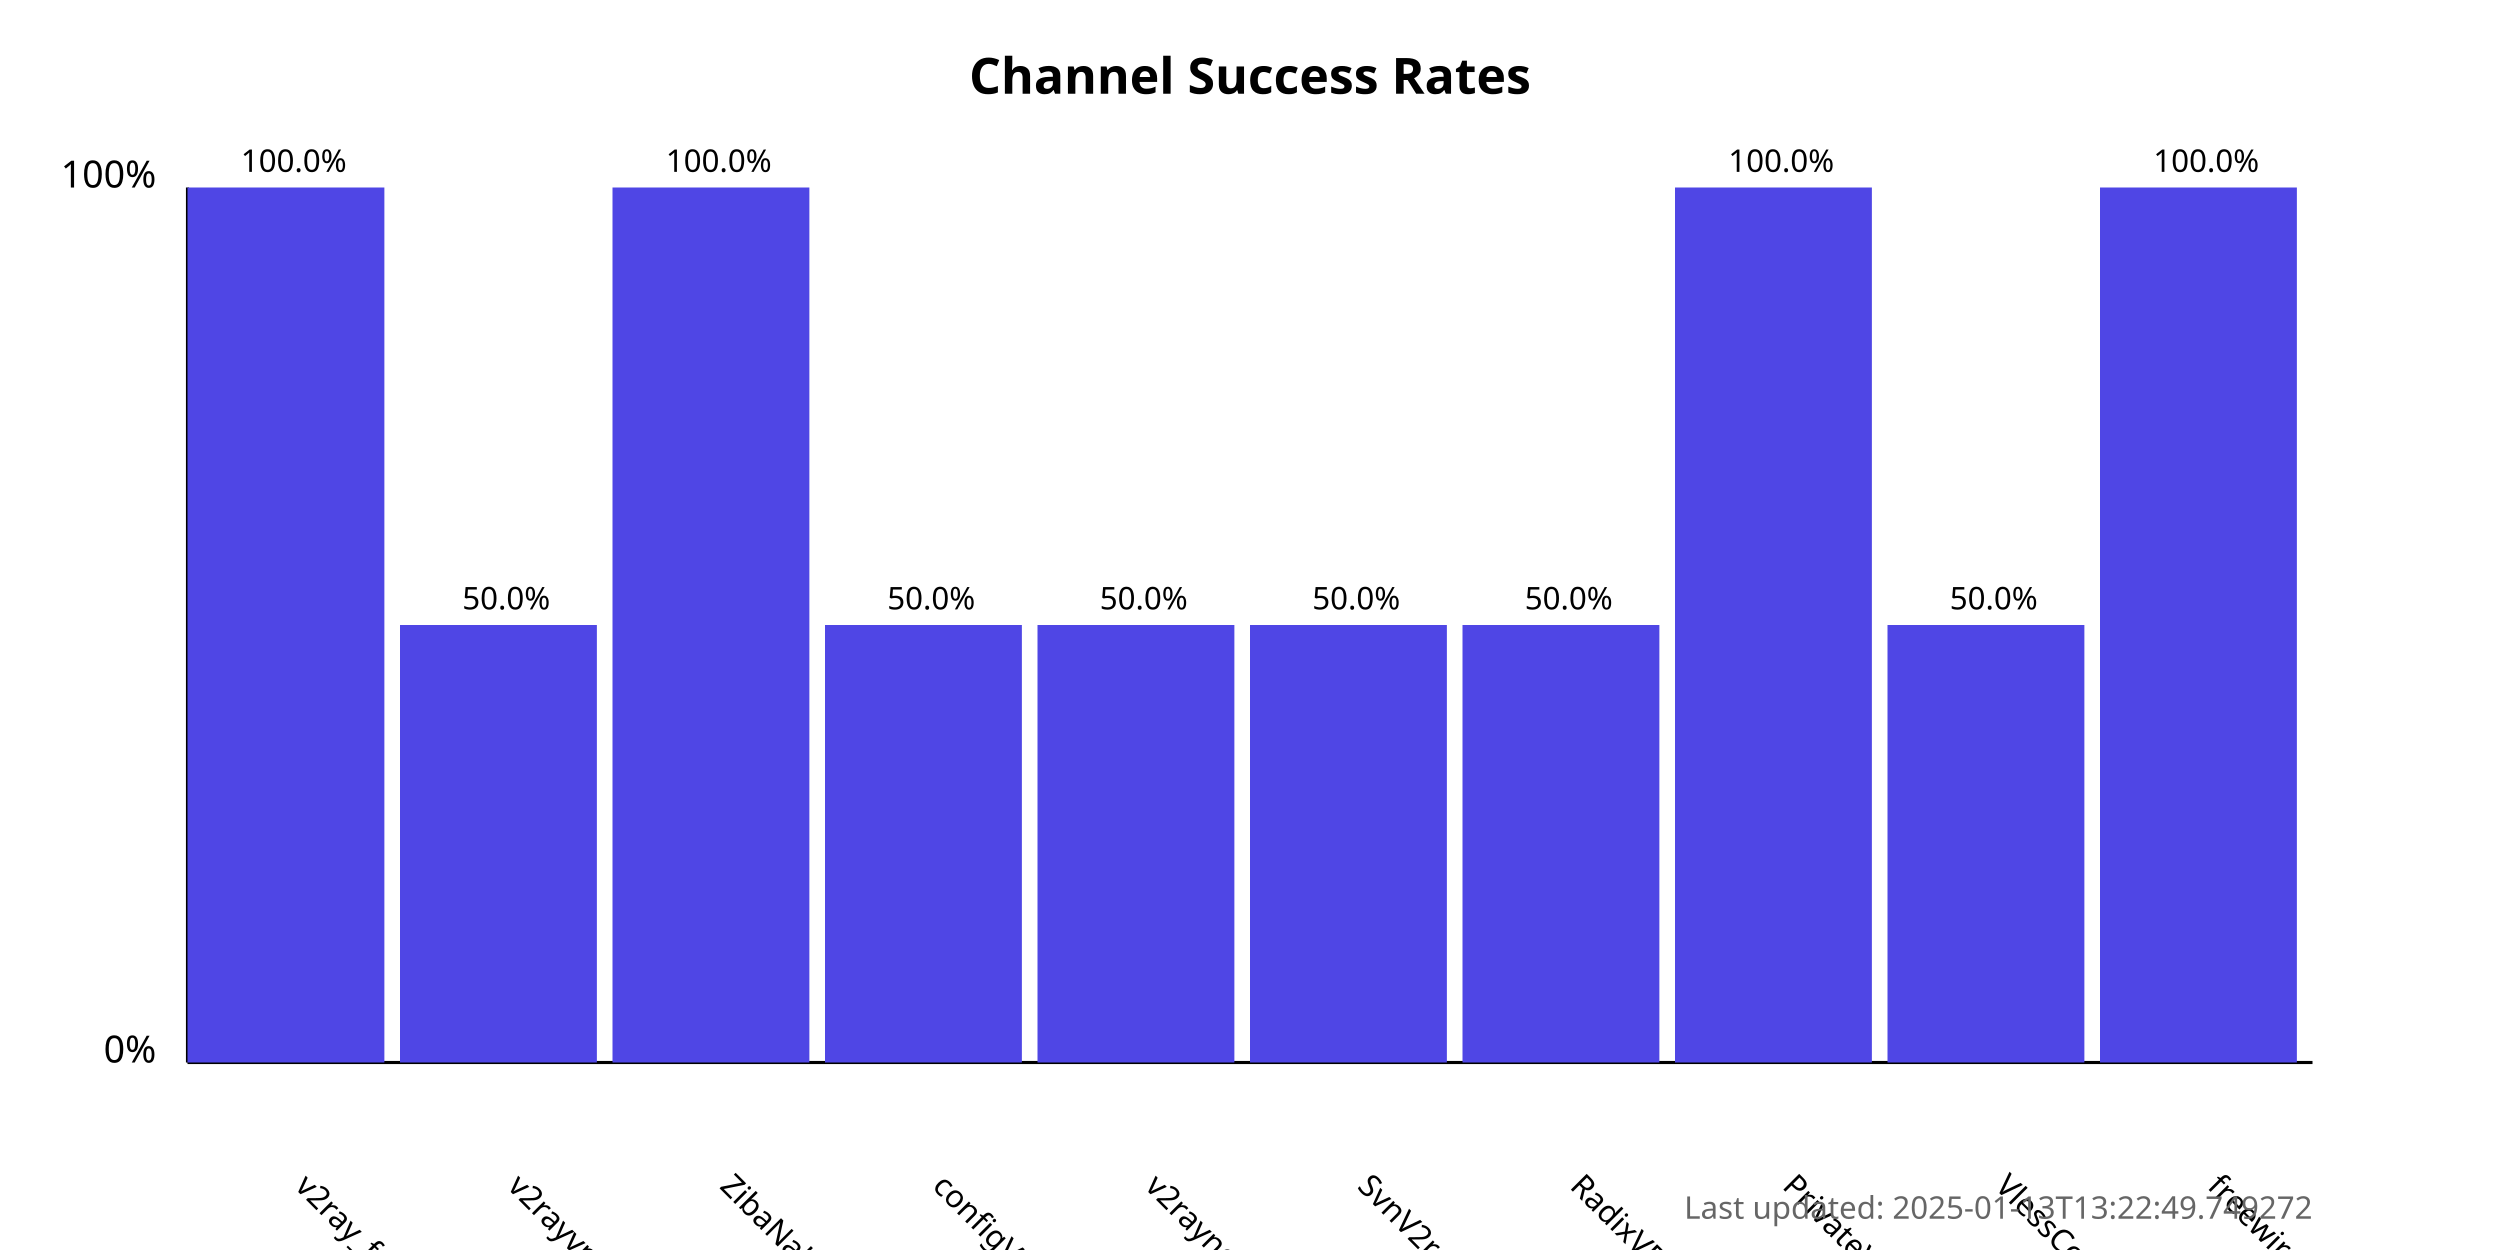
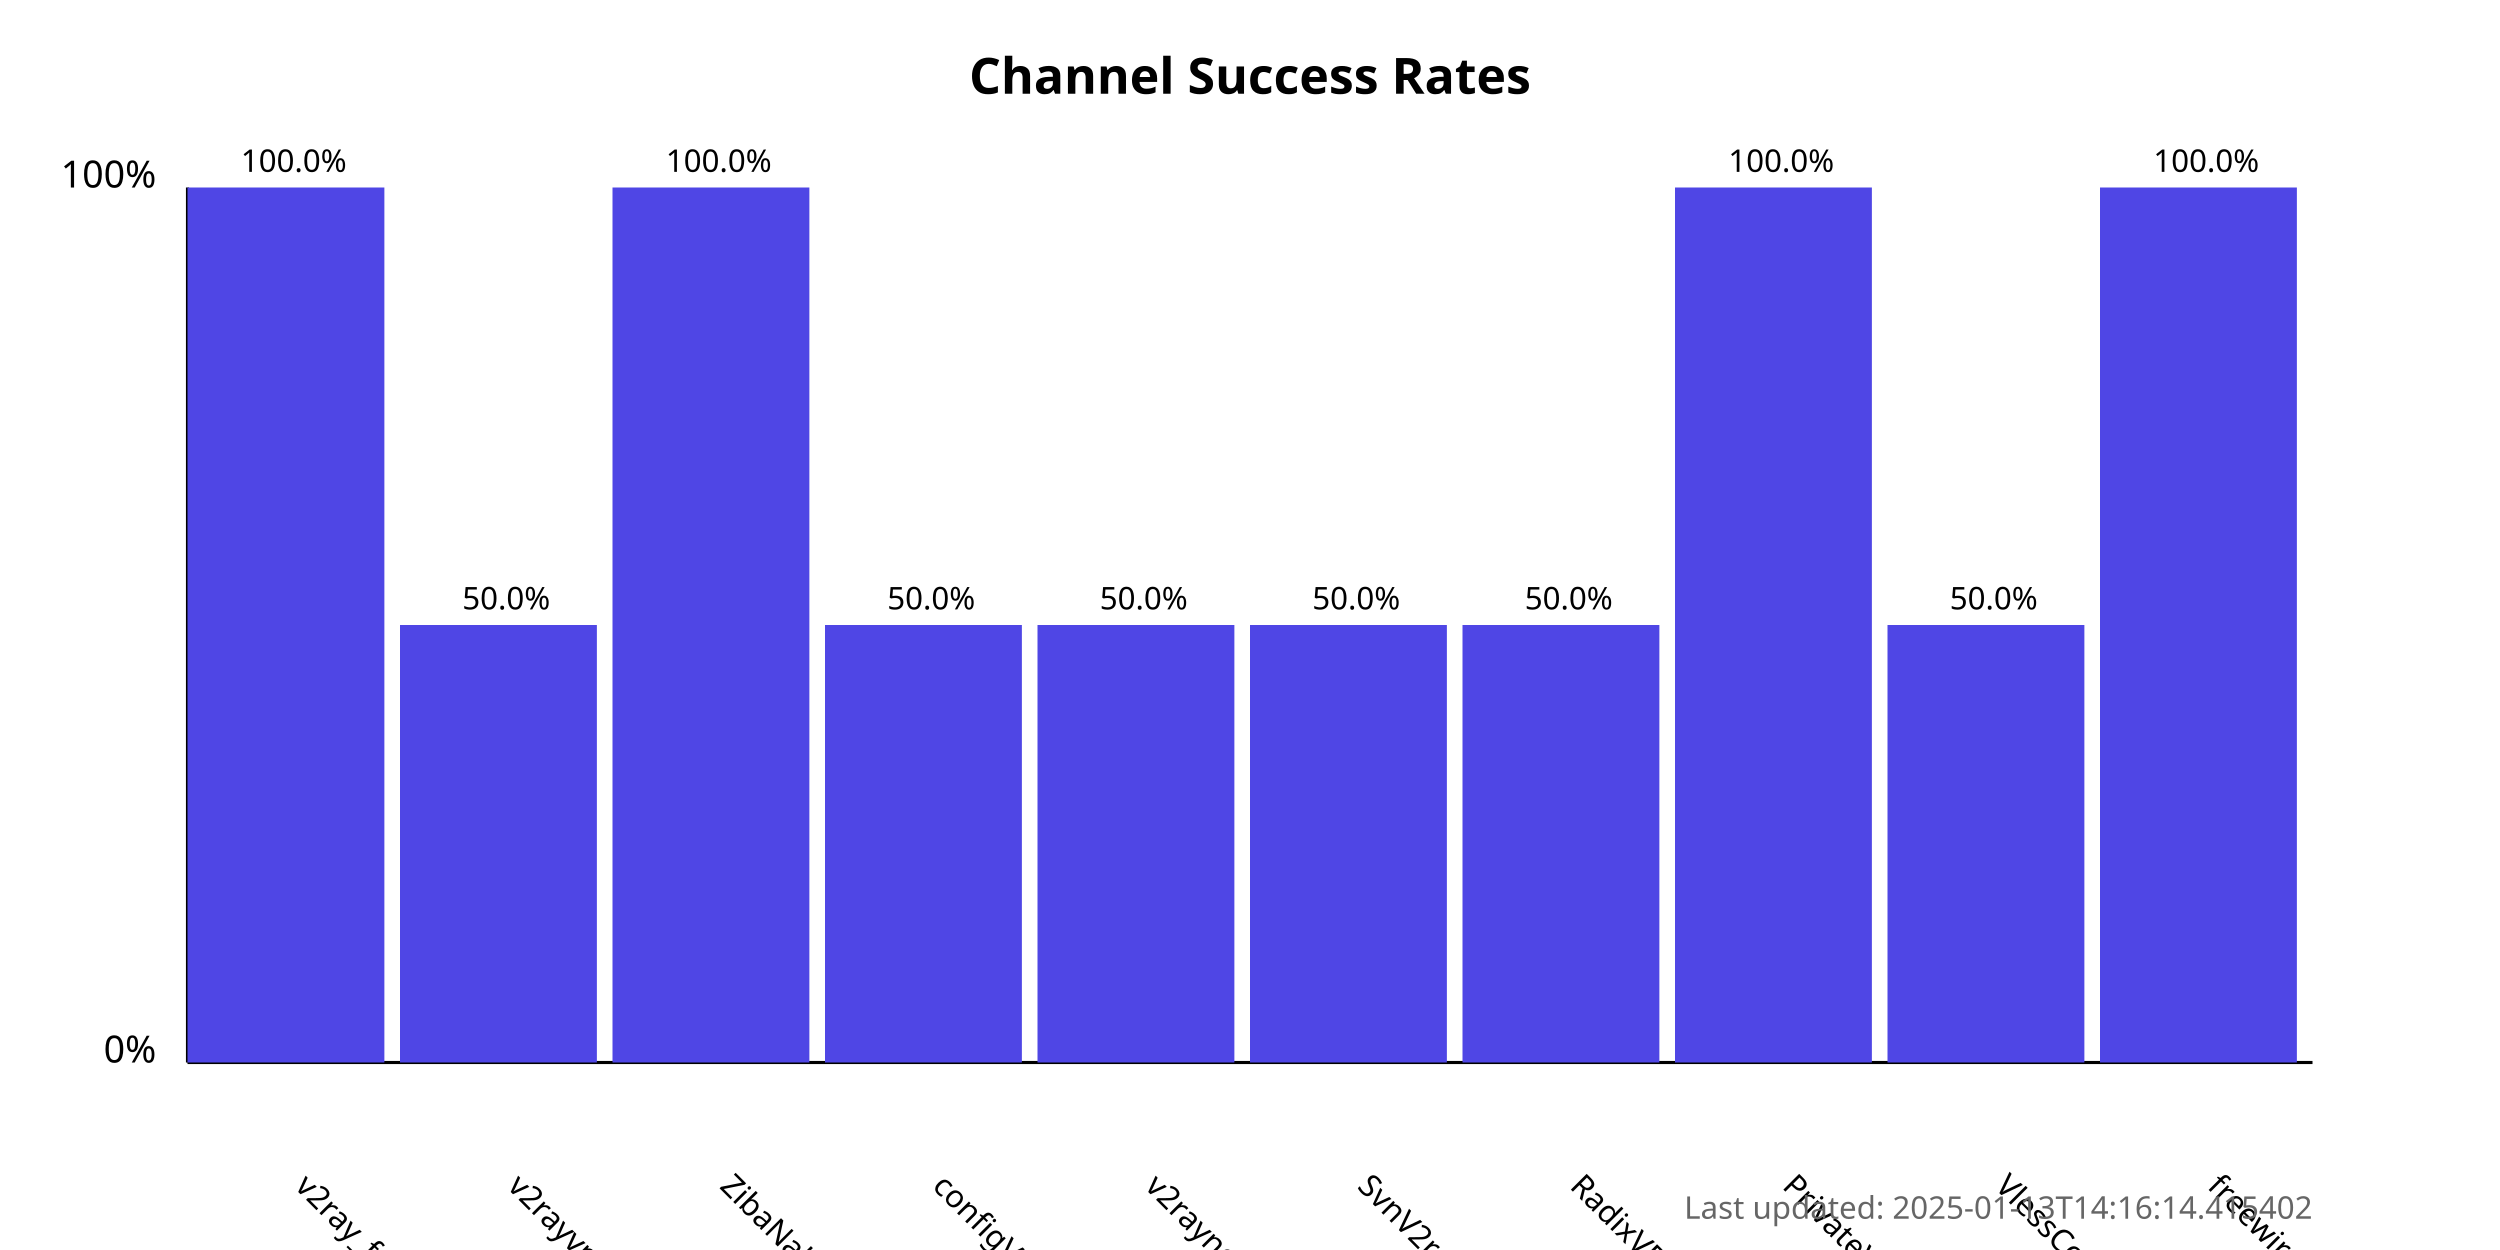
<svg xmlns="http://www.w3.org/2000/svg" width="800" height="400">
  <style>
            .chart-title { font: bold 16px sans-serif; }
            .axis-label { font: 12px sans-serif; }
            .tick-label { font: 10px sans-serif; }
            .bar { fill: #4f46e5; }
            .bar:hover { fill: #6366f1; }
            .timestamp { font: 10px sans-serif; fill: #666; }
        </style>
  <text x="400.0" y="30" text-anchor="middle" class="chart-title">
            Channel Success Rates
        </text>
  <line x1="60" y1="340" x2="60" y2="60" stroke="black" stroke-width="1" />
  <line x1="60" y1="340" x2="740" y2="340" stroke="black" stroke-width="1" />
  <text x="50" y="340" text-anchor="end" class="axis-label">0%</text>
  <text x="50" y="60" text-anchor="end" class="axis-label">100%</text>
  <g>
    <rect x="60" y="60.0" width="63.0" height="280.0" class="bar" />
    <text x="94.0" y="380" transform="rotate(45, 94.0, 380)" text-anchor="start" class="tick-label">
                v2ray_free_conf
            </text>
    <text x="94.0" y="55.0" text-anchor="middle" class="tick-label">
                100.0%
            </text>
  </g>
  <g>
    <rect x="128.0" y="200.0" width="63.0" height="140.0" class="bar" />
    <text x="162.0" y="380" transform="rotate(45, 162.0, 380)" text-anchor="start" class="tick-label">
                v2rayvpno
            </text>
    <text x="162.0" y="195.0" text-anchor="middle" class="tick-label">
                50.0%
            </text>
  </g>
  <g>
    <rect x="196.0" y="60.0" width="63.0" height="280.0" class="bar" />
    <text x="230.0" y="380" transform="rotate(45, 230.0, 380)" text-anchor="start" class="tick-label">
                ZibaNabz
            </text>
    <text x="230.0" y="55.0" text-anchor="middle" class="tick-label">
                100.0%
            </text>
  </g>
  <g>
    <rect x="264.0" y="200.0" width="63.0" height="140.0" class="bar" />
    <text x="298.0" y="380" transform="rotate(45, 298.0, 380)" text-anchor="start" class="tick-label">
                configV2rayForFree
            </text>
    <text x="298.0" y="195.0" text-anchor="middle" class="tick-label">
                50.0%
            </text>
  </g>
  <g>
    <rect x="332.0" y="200.0" width="63.0" height="140.0" class="bar" />
    <text x="366.0" y="380" transform="rotate(45, 366.0, 380)" text-anchor="start" class="tick-label">
                v2rayngvpn
            </text>
    <text x="366.0" y="195.0" text-anchor="middle" class="tick-label">
                50.0%
            </text>
  </g>
  <g>
    <rect x="400.0" y="200.0" width="63.0" height="140.0" class="bar" />
    <text x="434.0" y="380" transform="rotate(45, 434.0, 380)" text-anchor="start" class="tick-label">
                SvnV2ray
            </text>
    <text x="434.0" y="195.0" text-anchor="middle" class="tick-label">
                50.0%
            </text>
  </g>
  <g>
    <rect x="468.0" y="200.0" width="63.0" height="140.0" class="bar" />
    <text x="502.0" y="380" transform="rotate(45, 502.0, 380)" text-anchor="start" class="tick-label">
                RadixVPN
            </text>
    <text x="502.0" y="195.0" text-anchor="middle" class="tick-label">
                50.0%
            </text>
  </g>
  <g>
    <rect x="536.0" y="60.0" width="63.0" height="280.0" class="bar" />
    <text x="570.0" y="380" transform="rotate(45, 570.0, 380)" text-anchor="start" class="tick-label">
                PrivateVPNs
            </text>
    <text x="570.0" y="55.0" text-anchor="middle" class="tick-label">
                100.0%
            </text>
  </g>
  <g>
    <rect x="604.0" y="200.0" width="63.0" height="140.0" class="bar" />
    <text x="638.0" y="380" transform="rotate(45, 638.0, 380)" text-anchor="start" class="tick-label">
                VlessConfig
            </text>
    <text x="638.0" y="195.0" text-anchor="middle" class="tick-label">
                50.0%
            </text>
  </g>
  <g>
    <rect x="672.0" y="60.0" width="63.0" height="280.0" class="bar" />
    <text x="706.0" y="380" transform="rotate(45, 706.0, 380)" text-anchor="start" class="tick-label">
                freewireguard
            </text>
    <text x="706.0" y="55.0" text-anchor="middle" class="tick-label">
                100.0%
            </text>
  </g>
  <text x="740" y="390" text-anchor="end" class="timestamp">
-             Last updated: 2025-01-13T13:22:49.749272
+             Last updated: 2025-01-13T14:16:14.415402
        </text>
</svg>
